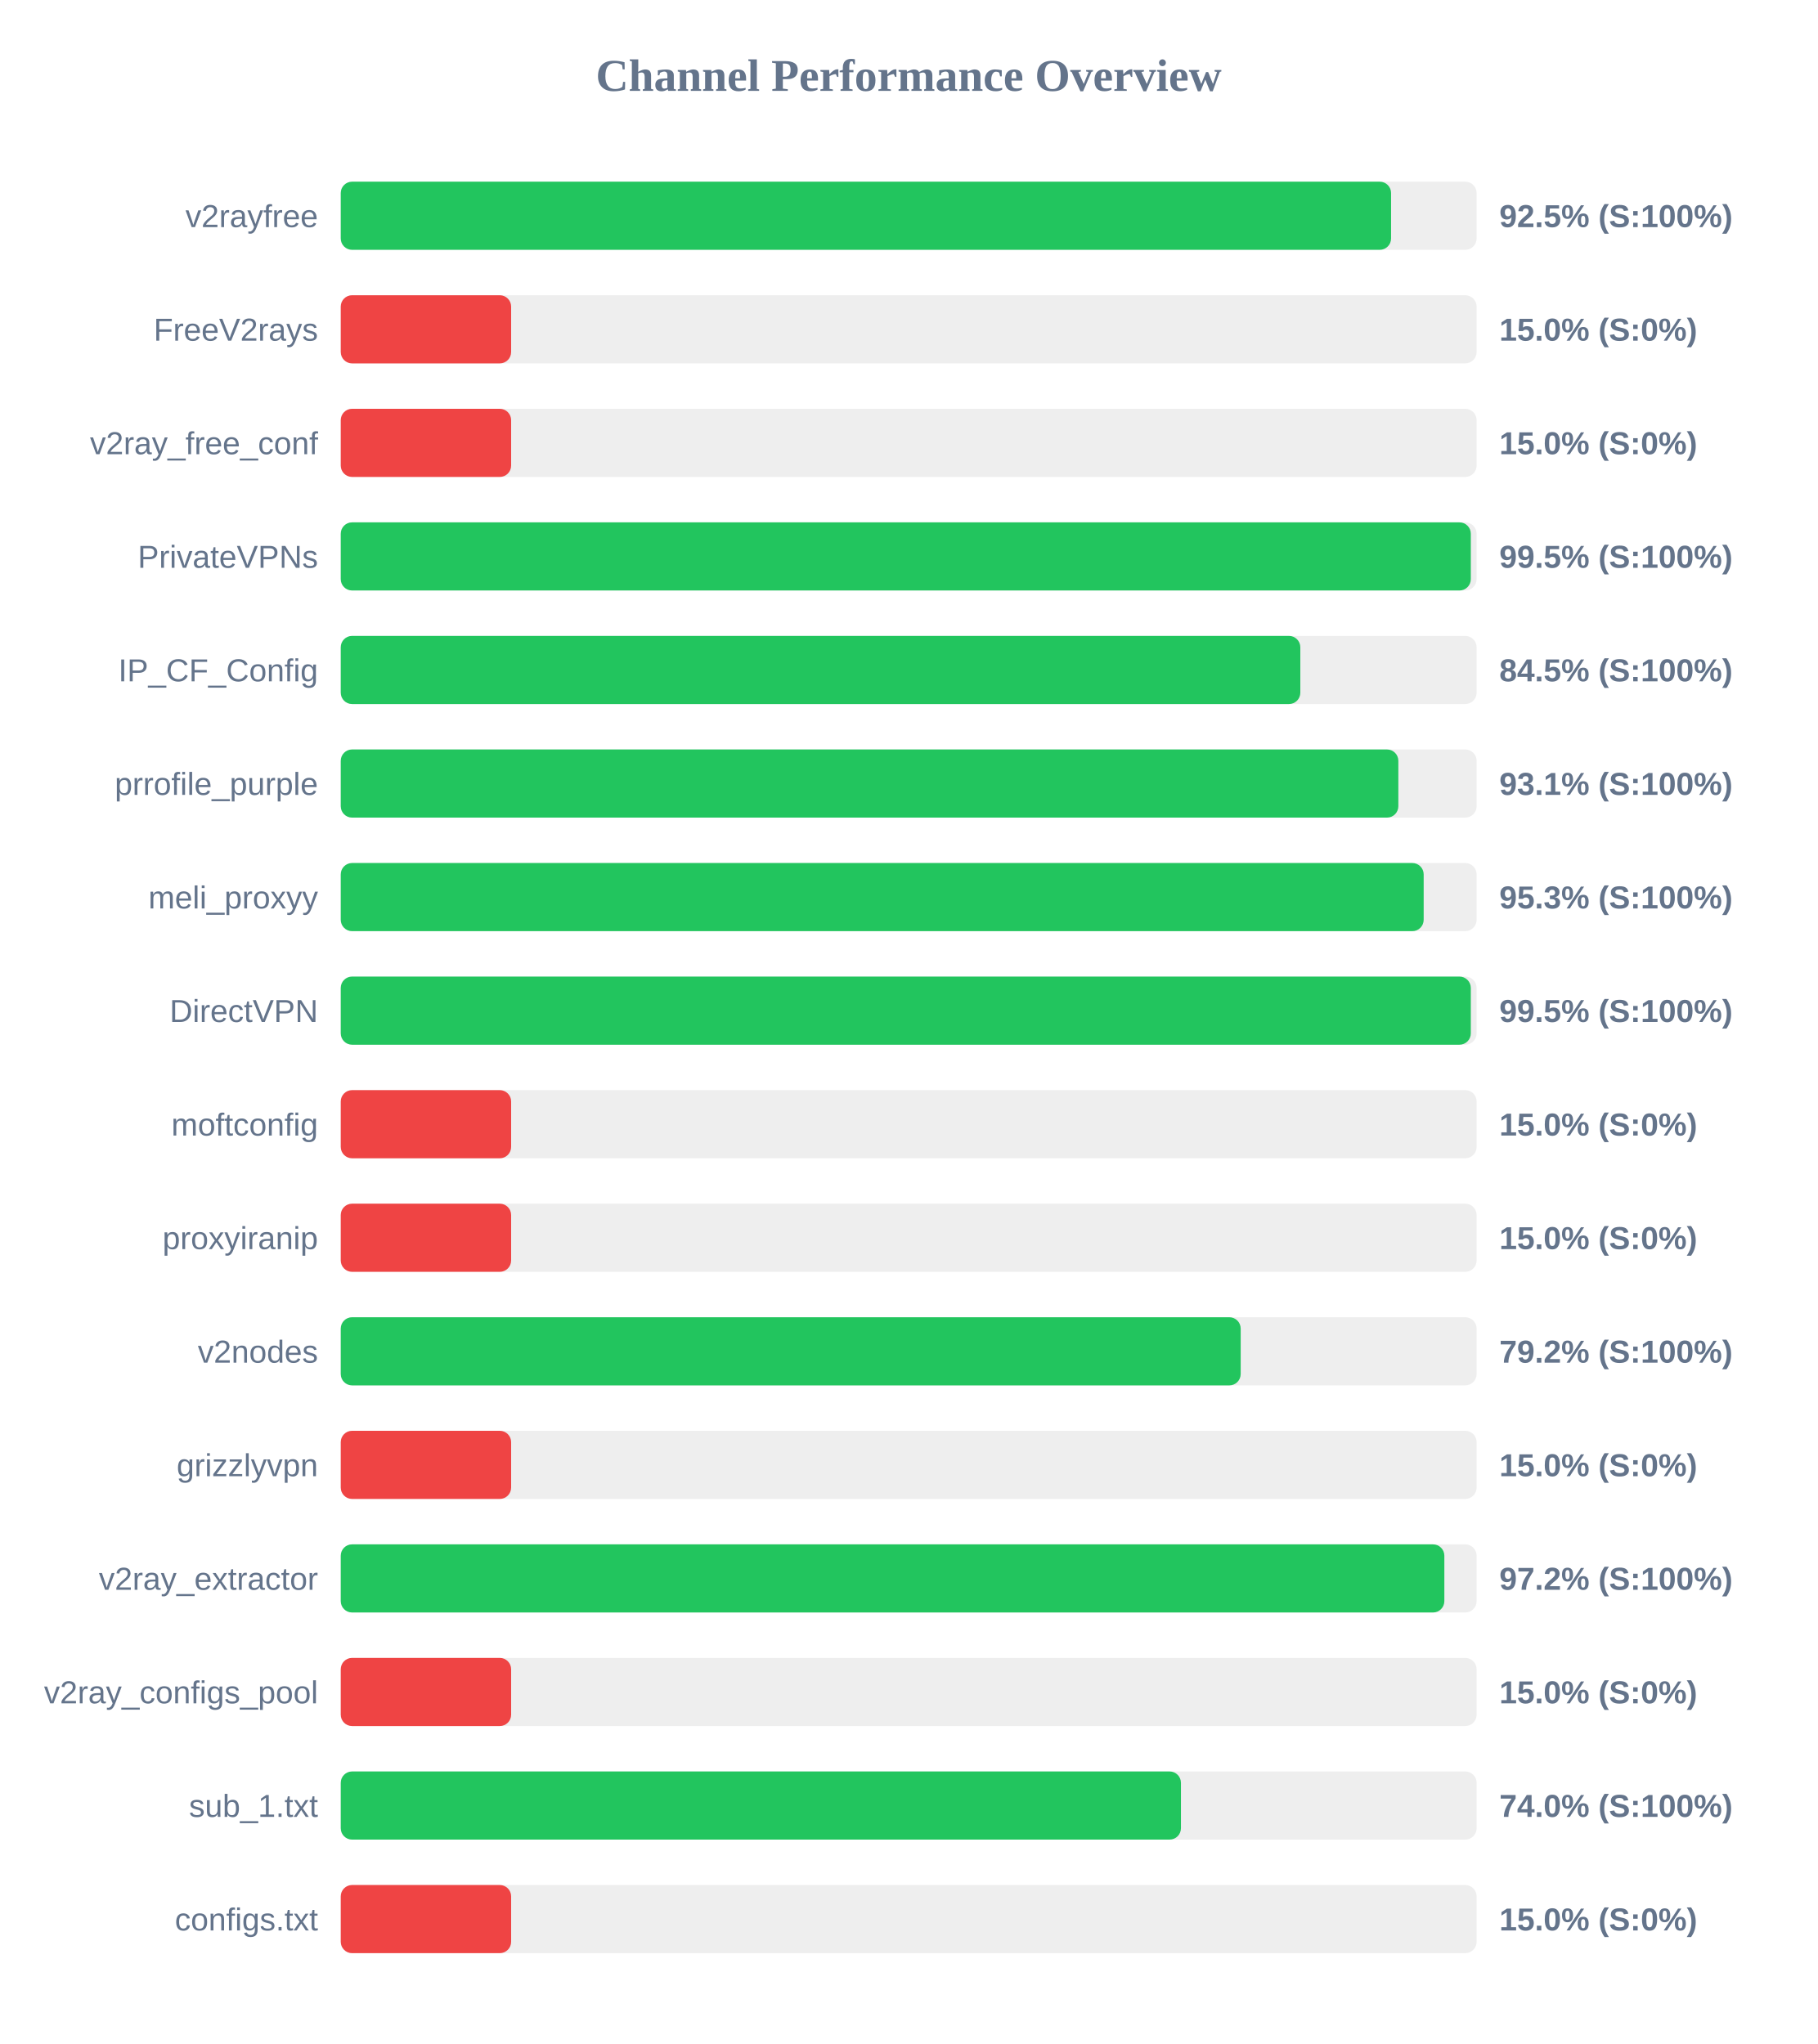
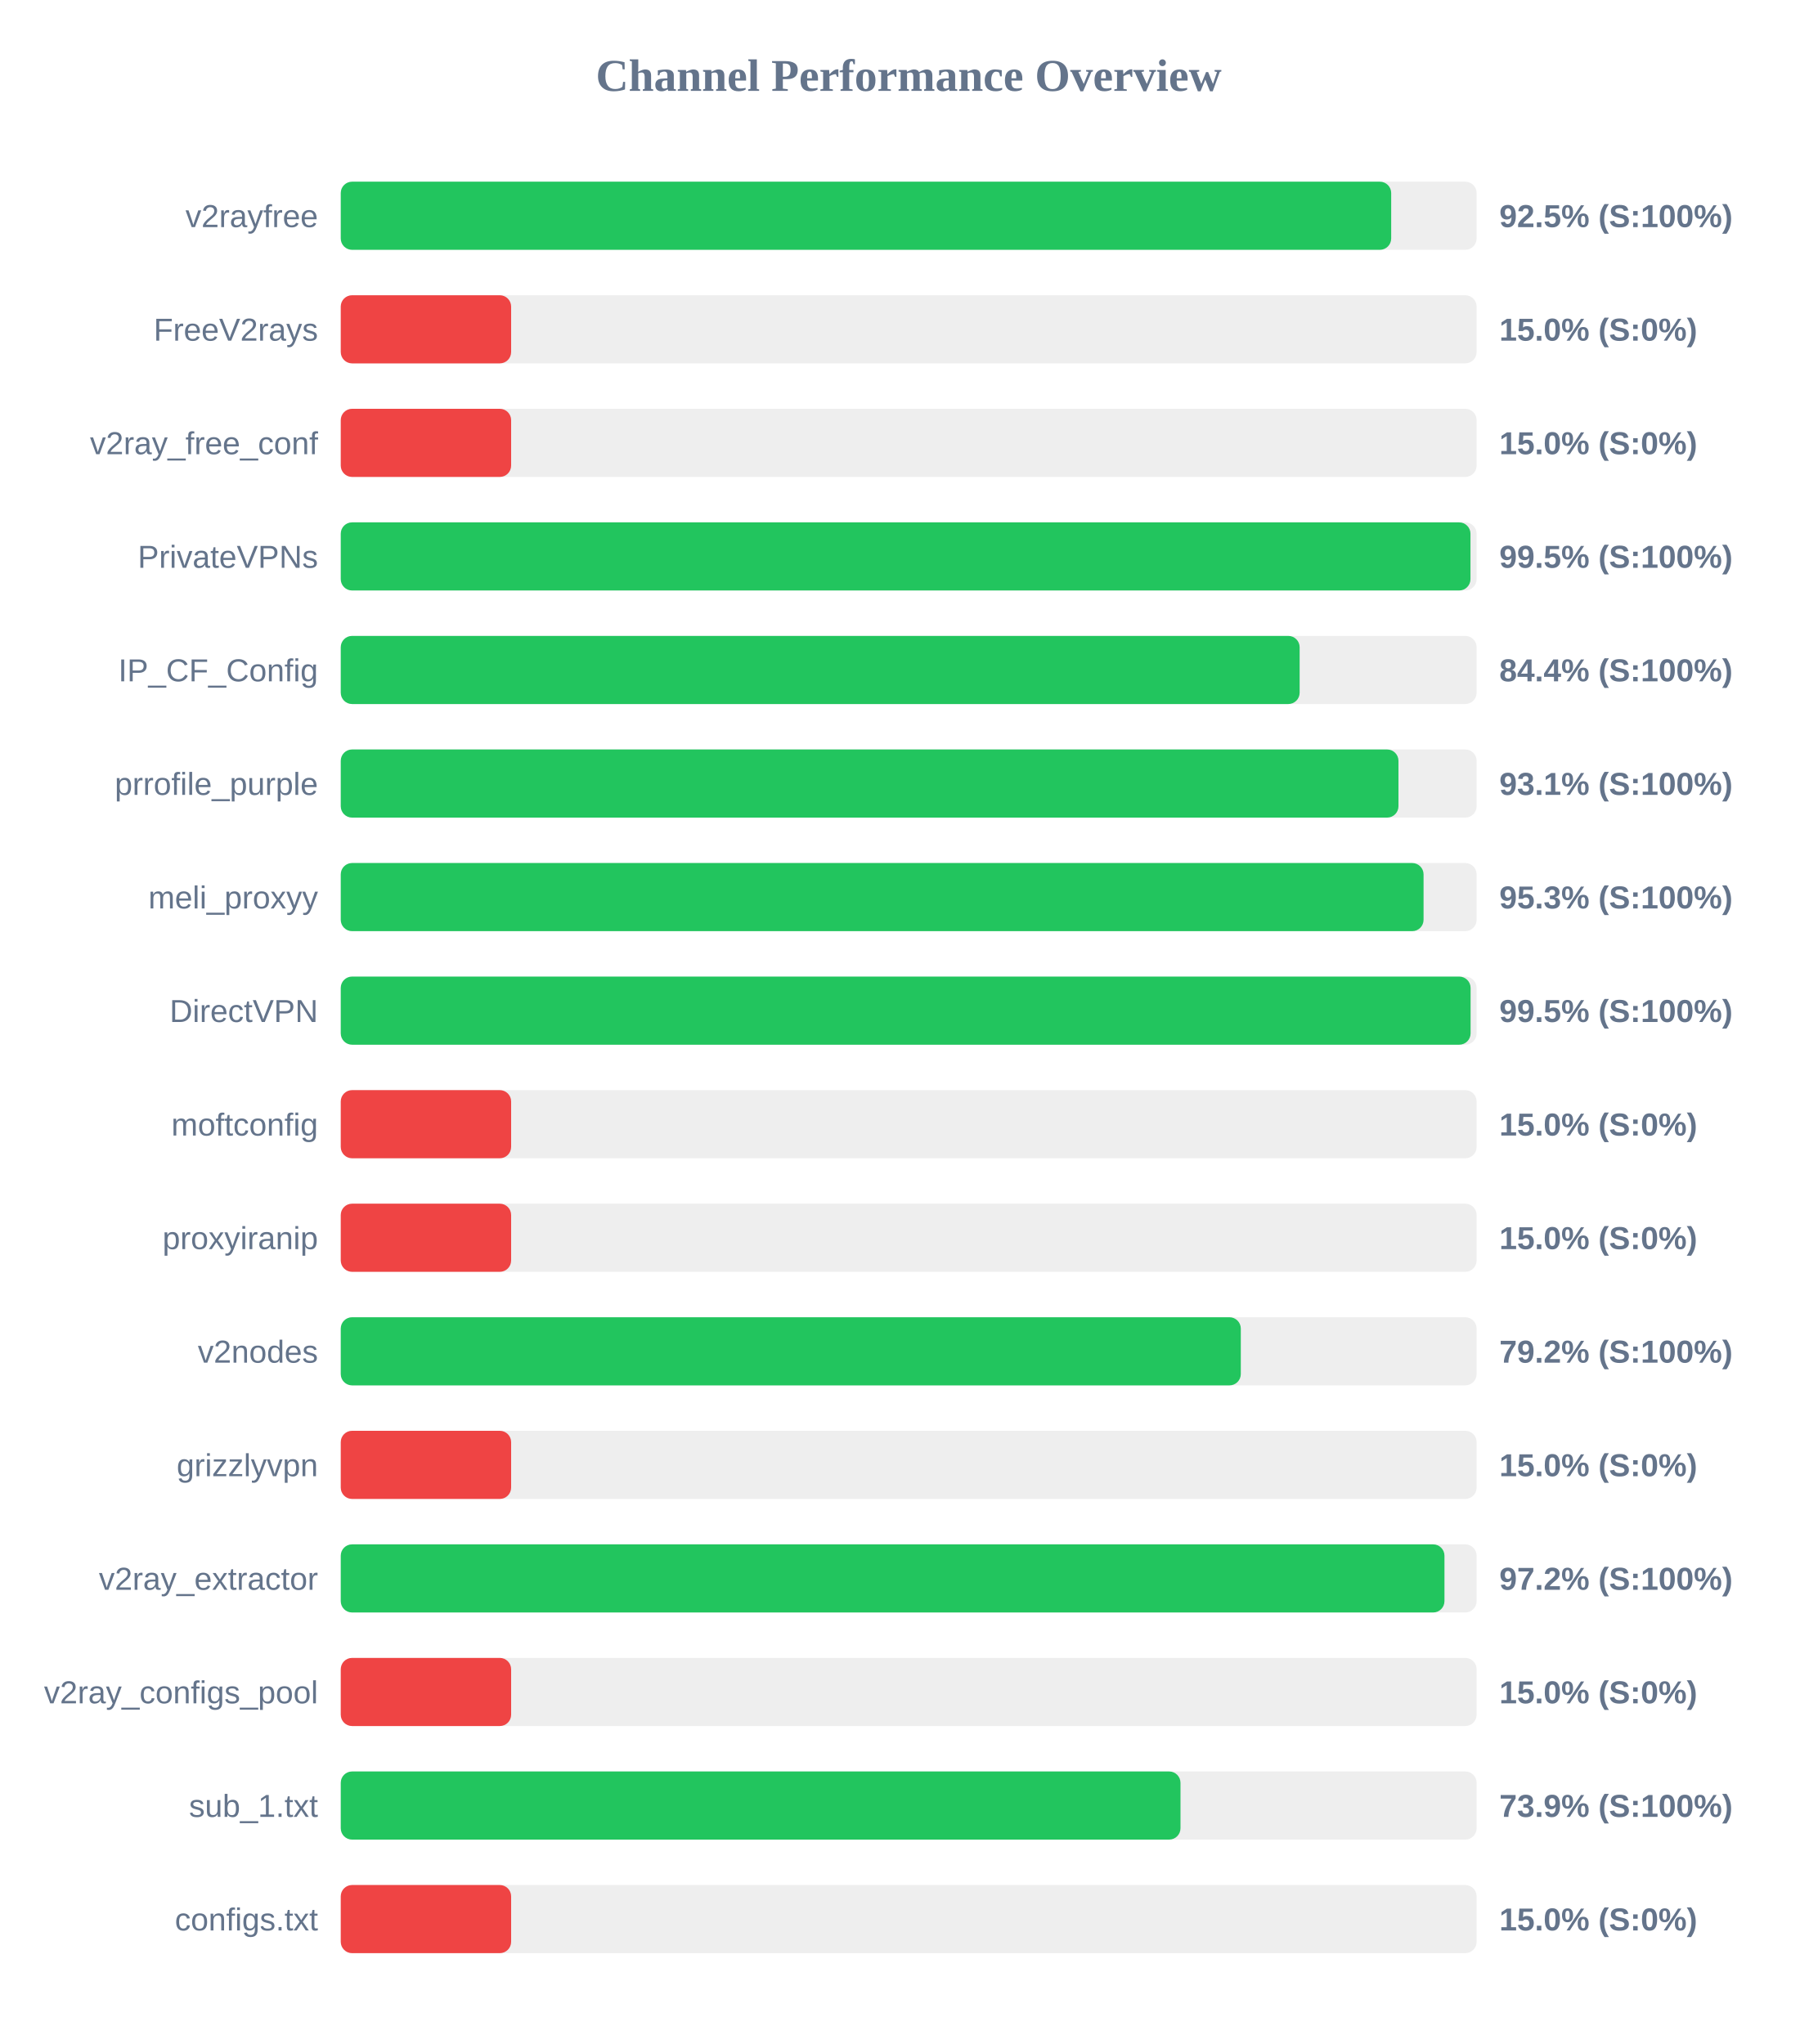
<svg xmlns="http://www.w3.org/2000/svg" width="800" height="900" version="1.1">
  <style>
        .row { font: 14px Arial; fill: #64748b; }
        .score { font: bold 14px Arial; fill: #64748b; }
    </style>
  <text x="400" y="40" text-anchor="middle" font-size="20px" font-weight="bold" fill="#64748b">Channel Performance Overview</text>
  <rect x="150" y="80" width="500" height="30" fill="#eee" rx="5" />
-   <rect x="150" y="80" width="462.35" height="30" fill="#22c55e" rx="5" />
+   <rect x="150" y="80" width="462.4" height="30" fill="#22c55e" rx="5" />
  <text x="140" y="100" text-anchor="end" class="row">v2rayfree</text>
  <text x="660" y="100" text-anchor="start" class="score">92.5% (S:100%)</text>
  <rect x="150" y="130" width="500" height="30" fill="#eee" rx="5" />
  <rect x="150" y="130" width="75.0" height="30" fill="#ef4444" rx="5" />
  <text x="140" y="150" text-anchor="end" class="row">FreeV2rays</text>
  <text x="660" y="150" text-anchor="start" class="score">15.0% (S:0%)</text>
  <rect x="150" y="180" width="500" height="30" fill="#eee" rx="5" />
  <rect x="150" y="180" width="75.0" height="30" fill="#ef4444" rx="5" />
  <text x="140" y="200" text-anchor="end" class="row">v2ray_free_conf</text>
  <text x="660" y="200" text-anchor="start" class="score">15.0% (S:0%)</text>
  <rect x="150" y="230" width="500" height="30" fill="#eee" rx="5" />
-   <rect x="150" y="230" width="497.45" height="30" fill="#22c55e" rx="5" />
+   <rect x="150" y="230" width="497.3" height="30" fill="#22c55e" rx="5" />
  <text x="140" y="250" text-anchor="end" class="row">PrivateVPNs</text>
  <text x="660" y="250" text-anchor="start" class="score">99.5% (S:100%)</text>
  <rect x="150" y="280" width="500" height="30" fill="#eee" rx="5" />
-   <rect x="150" y="280" width="422.4" height="30" fill="#22c55e" rx="5" />
+   <rect x="150" y="280" width="422.1" height="30" fill="#22c55e" rx="5" />
  <text x="140" y="300" text-anchor="end" class="row">IP_CF_Config</text>
-   <text x="660" y="300" text-anchor="start" class="score">84.5% (S:100%)</text>
+   <text x="660" y="300" text-anchor="start" class="score">84.4% (S:100%)</text>
  <rect x="150" y="330" width="500" height="30" fill="#eee" rx="5" />
-   <rect x="150" y="330" width="465.55" height="30" fill="#22c55e" rx="5" />
+   <rect x="150" y="330" width="465.6" height="30" fill="#22c55e" rx="5" />
  <text x="140" y="350" text-anchor="end" class="row">prrofile_purple</text>
  <text x="660" y="350" text-anchor="start" class="score">93.1% (S:100%)</text>
  <rect x="150" y="380" width="500" height="30" fill="#eee" rx="5" />
-   <rect x="150" y="380" width="476.7" height="30" fill="#22c55e" rx="5" />
+   <rect x="150" y="380" width="476.65" height="30" fill="#22c55e" rx="5" />
  <text x="140" y="400" text-anchor="end" class="row">meli_proxyy</text>
  <text x="660" y="400" text-anchor="start" class="score">95.3% (S:100%)</text>
  <rect x="150" y="430" width="500" height="30" fill="#eee" rx="5" />
-   <rect x="150" y="430" width="497.45" height="30" fill="#22c55e" rx="5" />
+   <rect x="150" y="430" width="497.35" height="30" fill="#22c55e" rx="5" />
  <text x="140" y="450" text-anchor="end" class="row">DirectVPN</text>
  <text x="660" y="450" text-anchor="start" class="score">99.5% (S:100%)</text>
  <rect x="150" y="480" width="500" height="30" fill="#eee" rx="5" />
  <rect x="150" y="480" width="75.0" height="30" fill="#ef4444" rx="5" />
  <text x="140" y="500" text-anchor="end" class="row">moftconfig</text>
  <text x="660" y="500" text-anchor="start" class="score">15.0% (S:0%)</text>
  <rect x="150" y="530" width="500" height="30" fill="#eee" rx="5" />
  <rect x="150" y="530" width="75.0" height="30" fill="#ef4444" rx="5" />
  <text x="140" y="550" text-anchor="end" class="row">proxyiranip</text>
  <text x="660" y="550" text-anchor="start" class="score">15.0% (S:0%)</text>
  <rect x="150" y="580" width="500" height="30" fill="#eee" rx="5" />
-   <rect x="150" y="580" width="396.15" height="30" fill="#22c55e" rx="5" />
+   <rect x="150" y="580" width="396.2" height="30" fill="#22c55e" rx="5" />
  <text x="140" y="600" text-anchor="end" class="row">v2nodes</text>
  <text x="660" y="600" text-anchor="start" class="score">79.2% (S:100%)</text>
  <rect x="150" y="630" width="500" height="30" fill="#eee" rx="5" />
  <rect x="150" y="630" width="75.0" height="30" fill="#ef4444" rx="5" />
  <text x="140" y="650" text-anchor="end" class="row">grizzlyvpn</text>
  <text x="660" y="650" text-anchor="start" class="score">15.0% (S:0%)</text>
  <rect x="150" y="680" width="500" height="30" fill="#eee" rx="5" />
-   <rect x="150" y="680" width="485.8" height="30" fill="#22c55e" rx="5" />
+   <rect x="150" y="680" width="485.85" height="30" fill="#22c55e" rx="5" />
  <text x="140" y="700" text-anchor="end" class="row">v2ray_extractor</text>
  <text x="660" y="700" text-anchor="start" class="score">97.2% (S:100%)</text>
  <rect x="150" y="730" width="500" height="30" fill="#eee" rx="5" />
  <rect x="150" y="730" width="75.0" height="30" fill="#ef4444" rx="5" />
  <text x="140" y="750" text-anchor="end" class="row">v2ray_configs_pool</text>
  <text x="660" y="750" text-anchor="start" class="score">15.0% (S:0%)</text>
  <rect x="150" y="780" width="500" height="30" fill="#eee" rx="5" />
-   <rect x="150" y="780" width="369.85" height="30" fill="#22c55e" rx="5" />
+   <rect x="150" y="780" width="369.65" height="30" fill="#22c55e" rx="5" />
  <text x="140" y="800" text-anchor="end" class="row">sub_1.txt</text>
-   <text x="660" y="800" text-anchor="start" class="score">74.0% (S:100%)</text>
+   <text x="660" y="800" text-anchor="start" class="score">73.9% (S:100%)</text>
  <rect x="150" y="830" width="500" height="30" fill="#eee" rx="5" />
  <rect x="150" y="830" width="75.0" height="30" fill="#ef4444" rx="5" />
  <text x="140" y="850" text-anchor="end" class="row">configs.txt</text>
  <text x="660" y="850" text-anchor="start" class="score">15.0% (S:0%)</text>
</svg>
